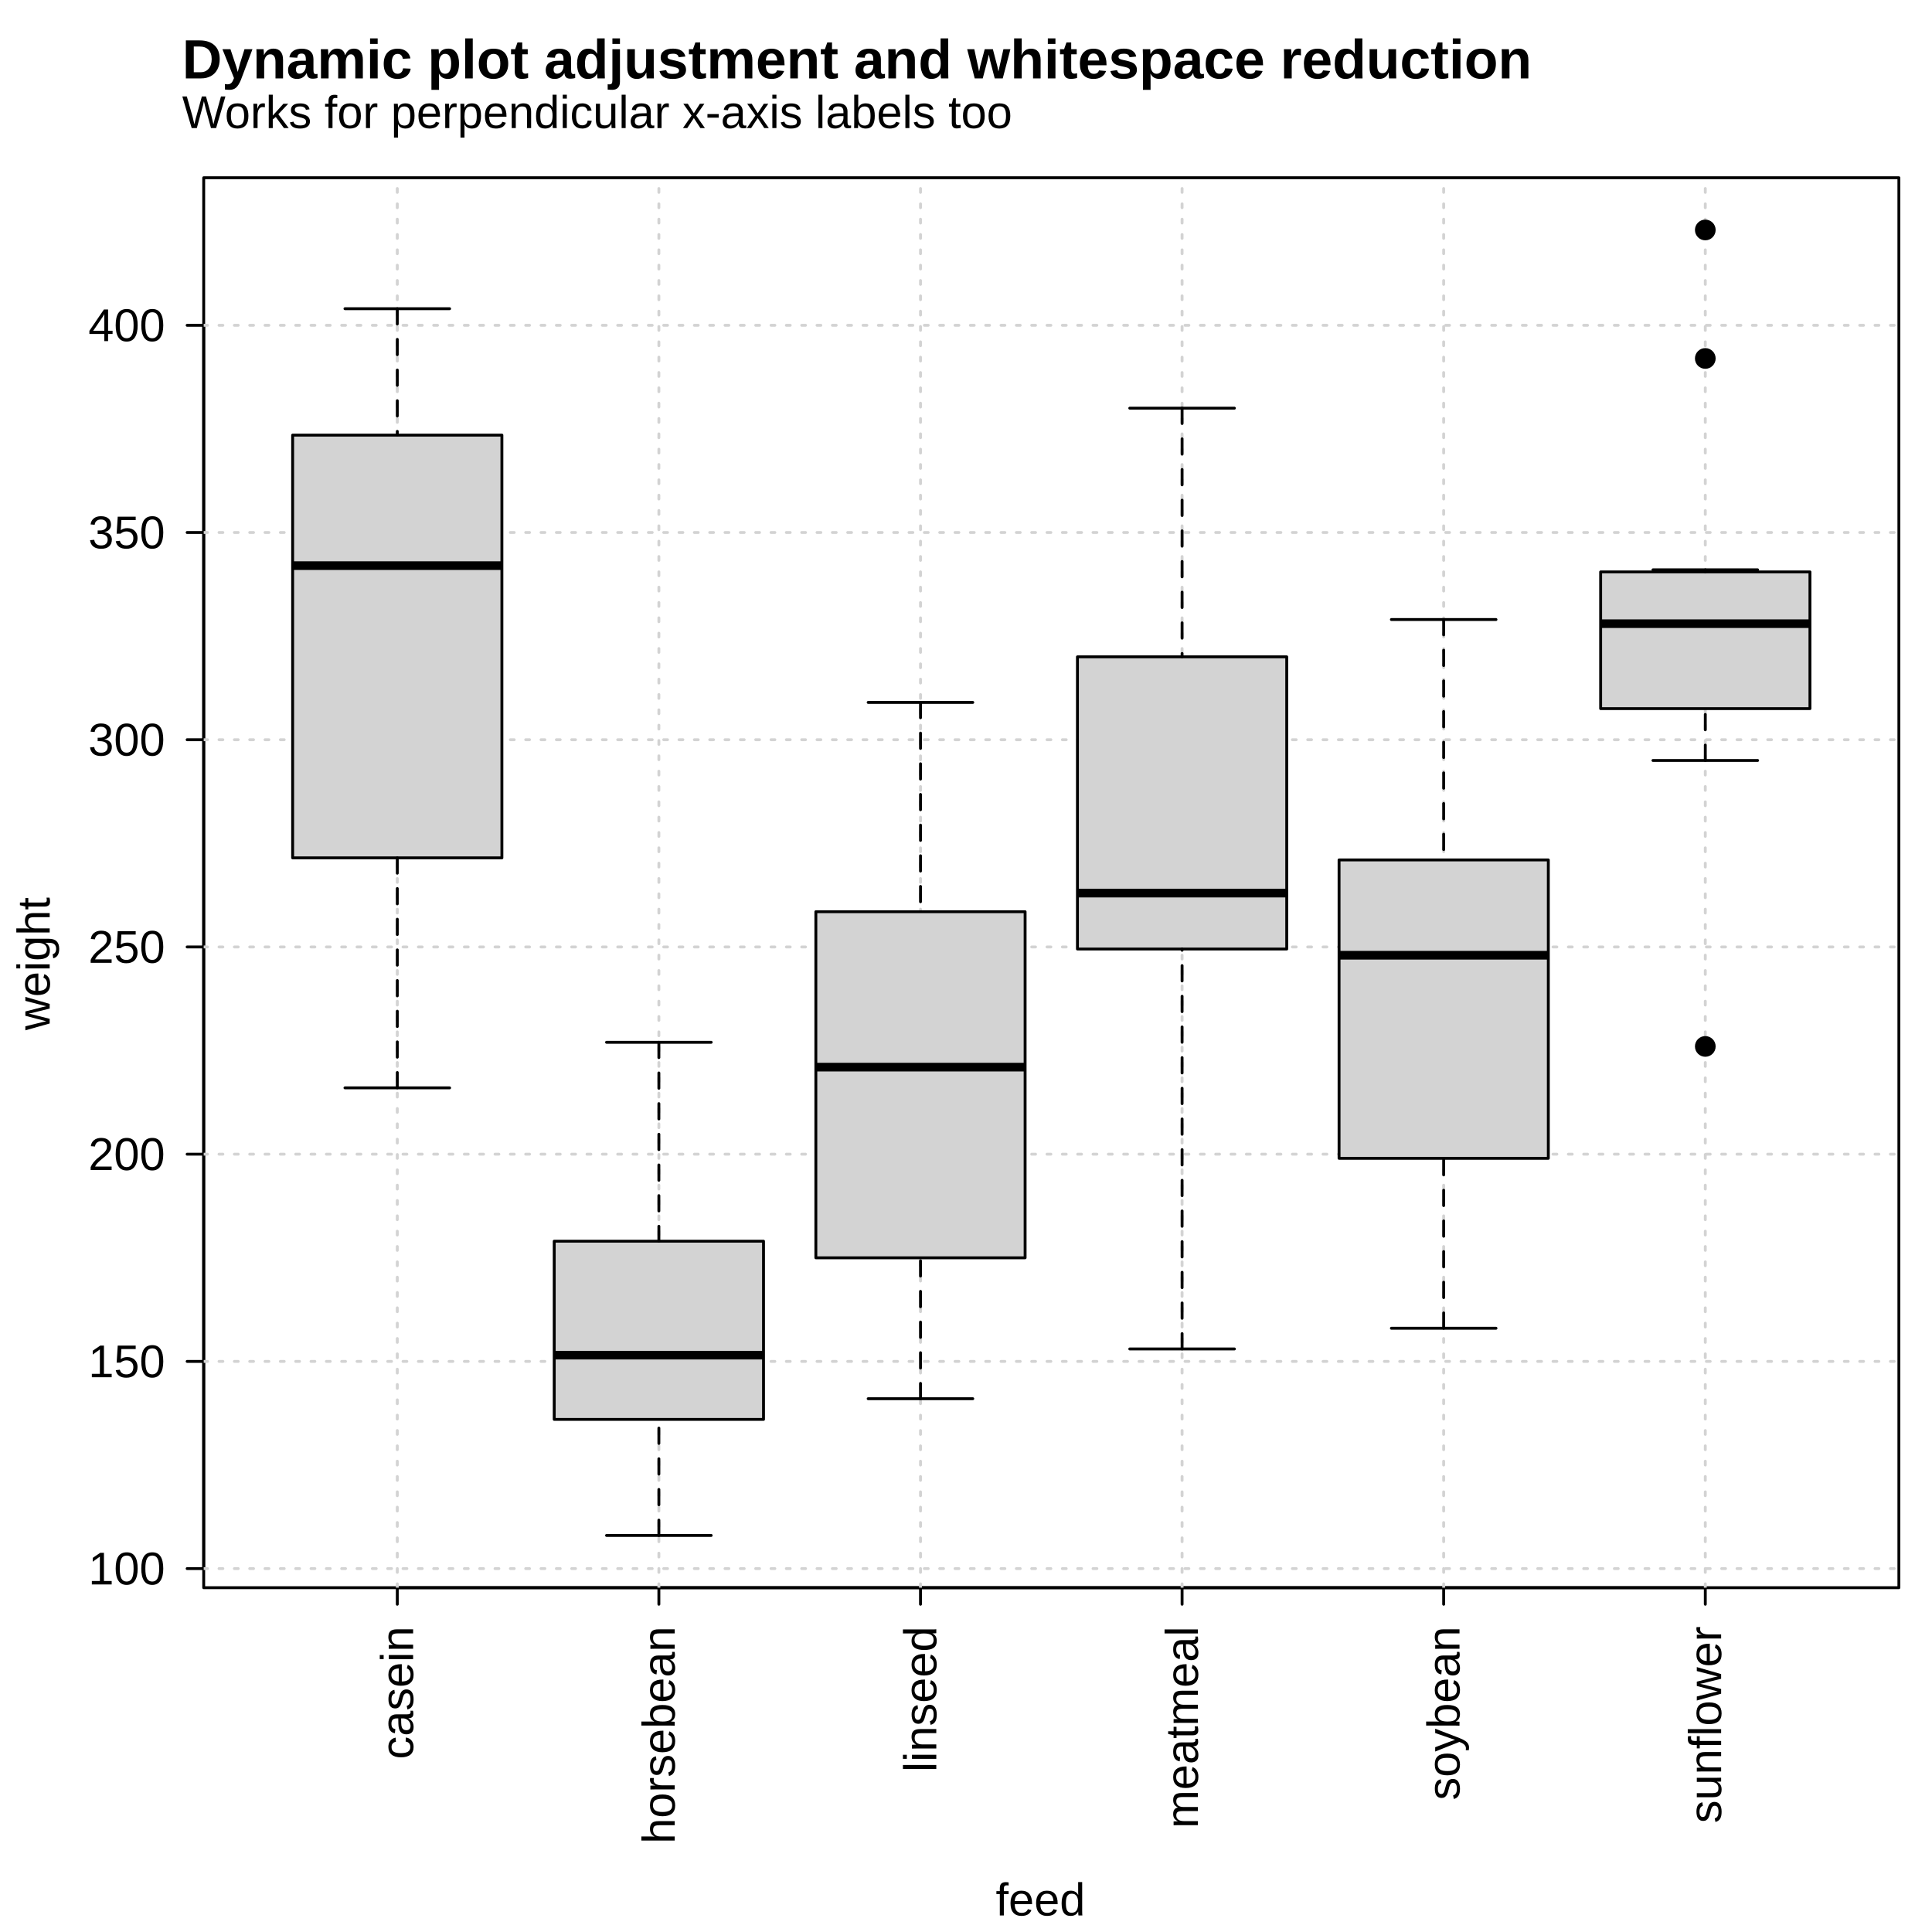
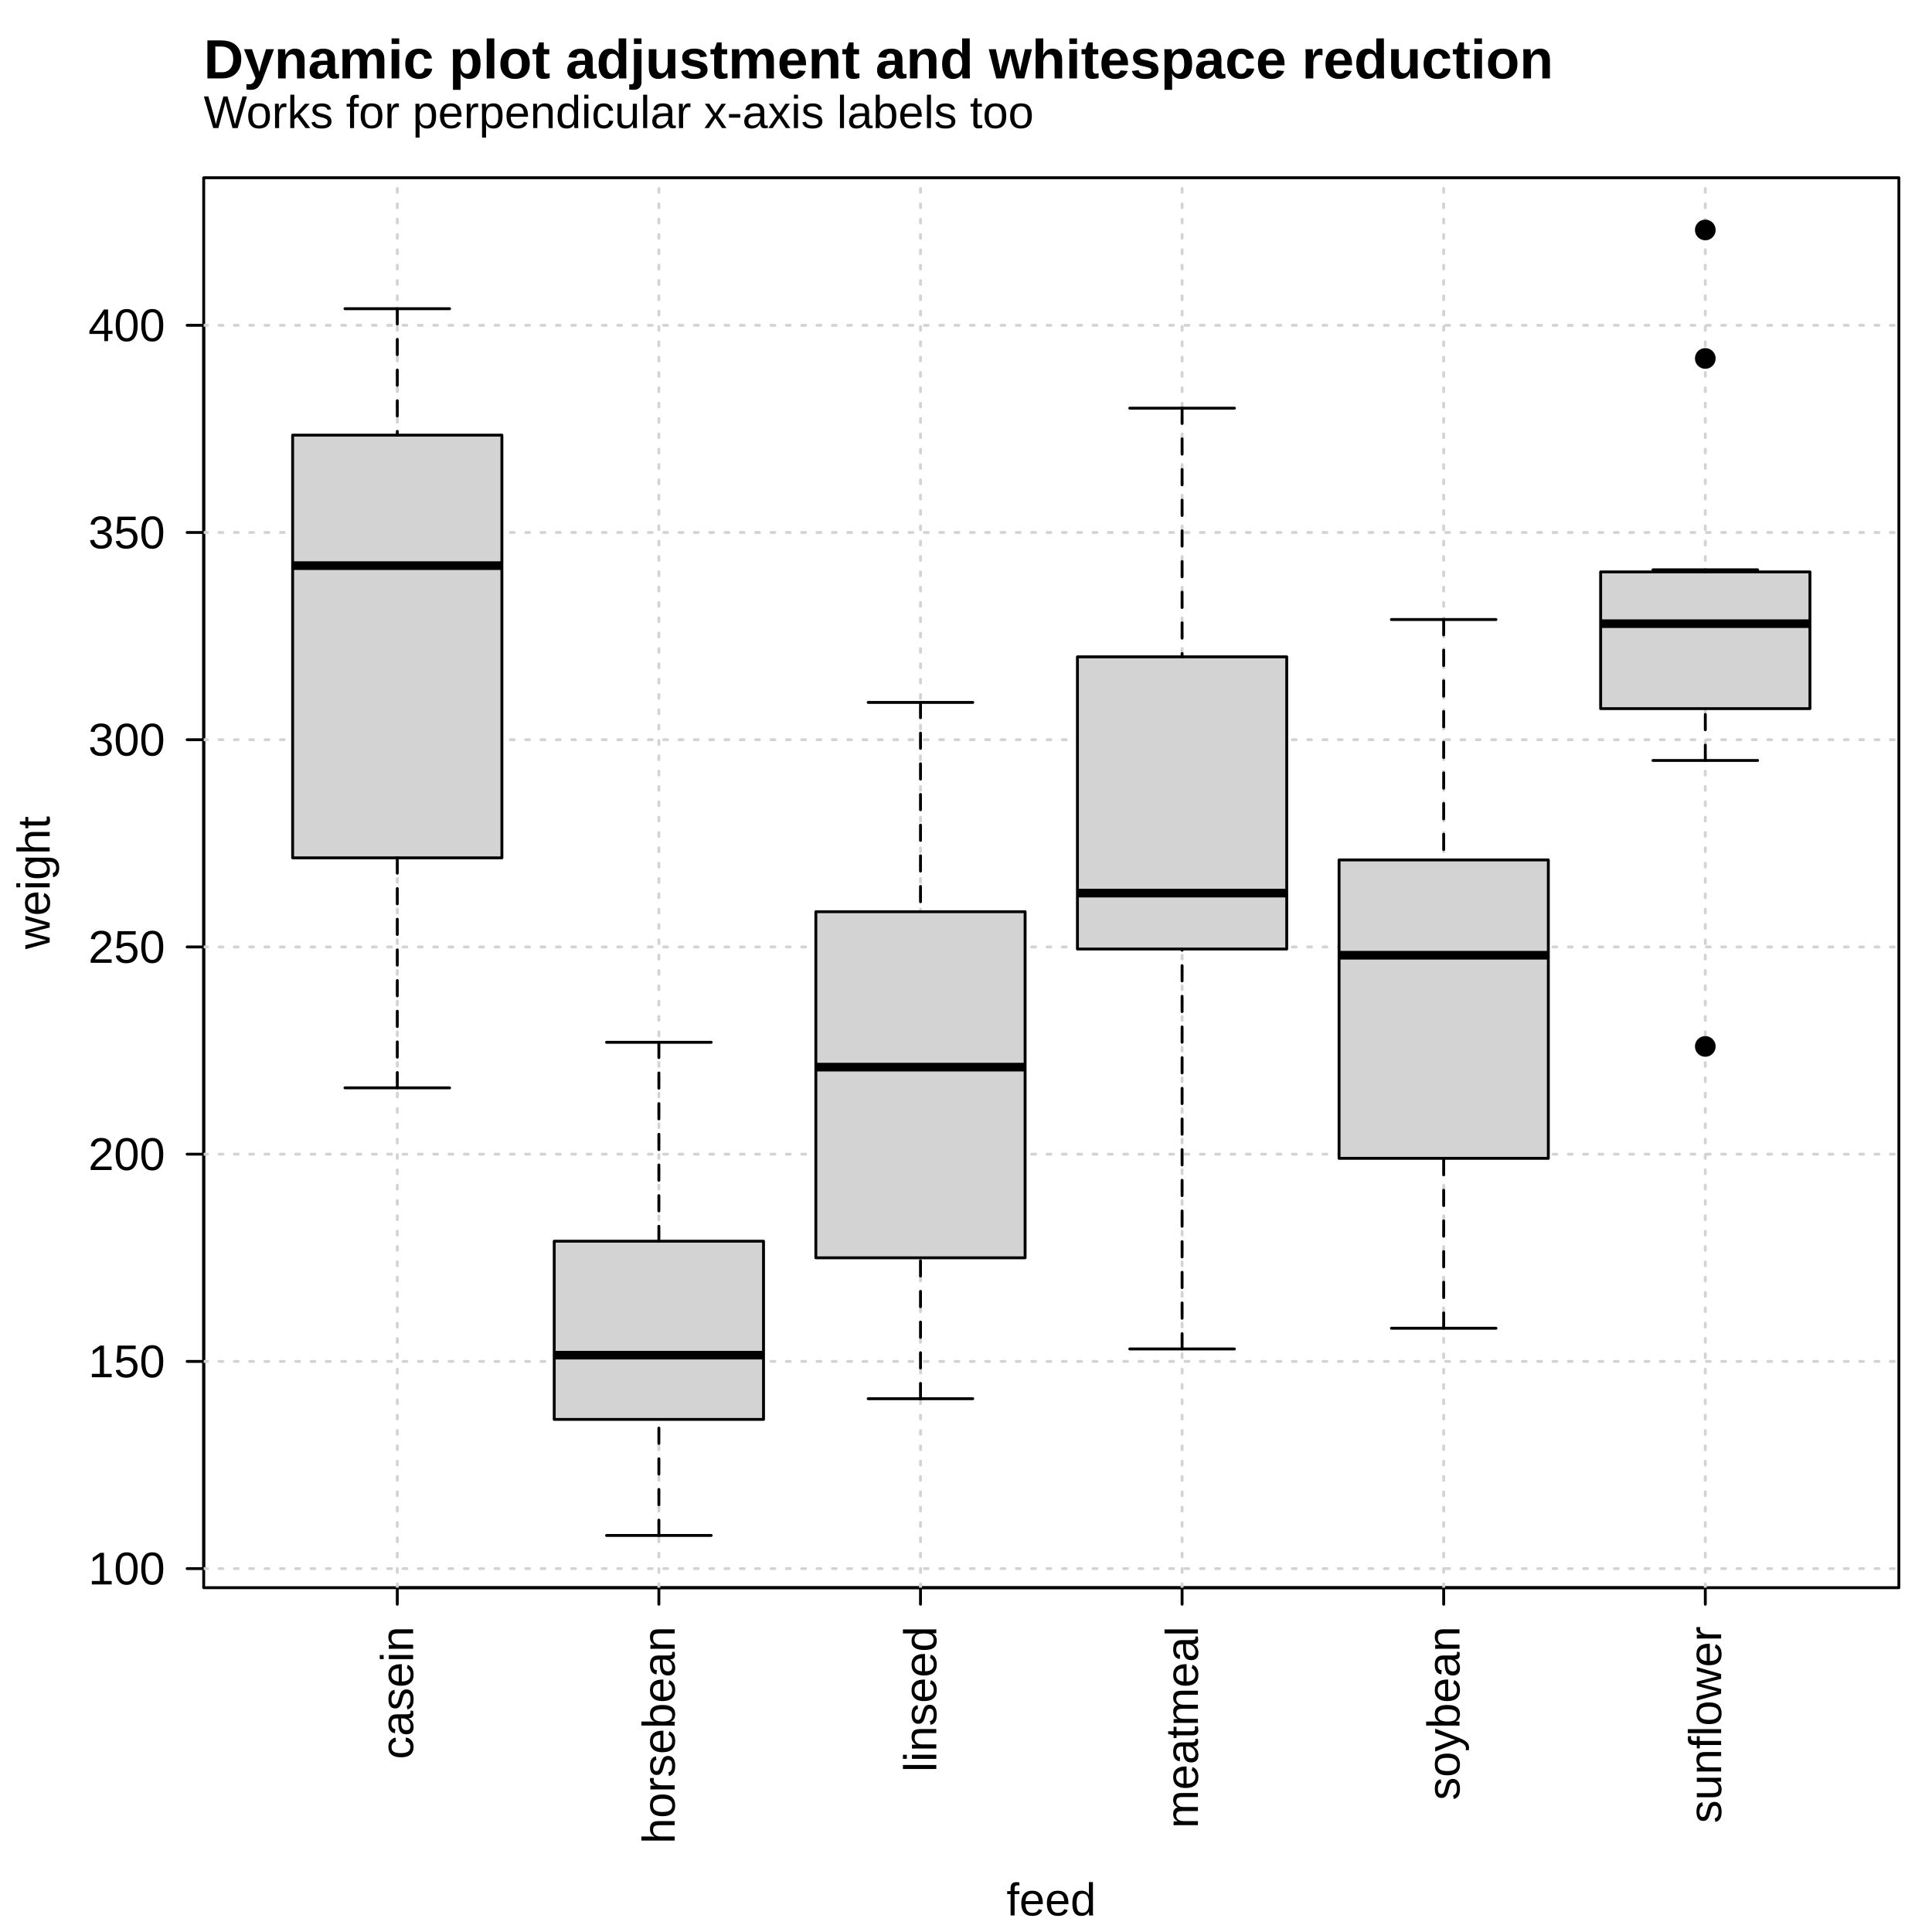
<svg xmlns="http://www.w3.org/2000/svg" width="504.00pt" height="504.00pt" viewBox="0 0 504.00 504.00">
  <g class="svglite">
    <defs>
      <style type="text/css">
    .svglite line, .svglite polyline, .svglite polygon, .svglite path, .svglite rect, .svglite circle {
      fill: none;
      stroke: #000000;
      stroke-linecap: round;
      stroke-linejoin: round;
      stroke-miterlimit: 10.00;
    }
    .svglite text {
      white-space: pre;
    }
    .svglite g.glyphgroup path {
      fill: inherit;
      stroke: none;
    }
  </style>
    </defs>
    <rect width="100%" height="100%" style="stroke: none; fill: #FFFFFF;" />
    <defs>
      <clipPath id="cpMC4wMHw1MDQuMDB8MC4wMHw1MDQuMDA=">
        <rect x="0.00" y="0.00" width="504.00" height="504.00" />
      </clipPath>
    </defs>
    <g clip-path="url(#cpMC4wMHw1MDQuMDB8MC4wMHw1MDQuMDA=)">
-       <text x="47.52" y="33.41" style="font-size: 12.00px; font-family: &quot;Liberation Sans&quot;;" textLength="216.52px" lengthAdjust="spacingAndGlyphs">Works for perpendicular x-axis labels too</text>
-       <text x="47.52" y="20.45" style="font-size: 14.40px; font-weight: bold; font-family: &quot;Liberation Sans&quot;;" textLength="351.91px" lengthAdjust="spacingAndGlyphs">Dynamic plot adjustment and whitespace reduction</text>
-       <text x="271.44" y="499.68" text-anchor="middle" style="font-size: 12.00px; font-family: &quot;Liberation Sans&quot;;" textLength="23.34px" lengthAdjust="spacingAndGlyphs">feed</text>
-       <text transform="translate(12.96,251.42) rotate(-90)" text-anchor="middle" style="font-size: 12.00px; font-family: &quot;Liberation Sans&quot;;" textLength="34.69px" lengthAdjust="spacingAndGlyphs">weight</text>
+       <text x="53.14" y="33.41" style="font-size: 12.00px; font-family: &quot;Liberation Sans&quot;;" textLength="216.52px" lengthAdjust="spacingAndGlyphs">Works for perpendicular x-axis labels too</text>
+       <text x="53.14" y="20.45" style="font-size: 14.40px; font-weight: bold; font-family: &quot;Liberation Sans&quot;;" textLength="351.91px" lengthAdjust="spacingAndGlyphs">Dynamic plot adjustment and whitespace reduction</text>
+       <text x="274.25" y="499.68" text-anchor="middle" style="font-size: 12.00px; font-family: &quot;Liberation Sans&quot;;" textLength="23.34px" lengthAdjust="spacingAndGlyphs">feed</text>
+       <text transform="translate(12.96,230.27) rotate(-90)" text-anchor="middle" style="font-size: 12.00px; font-family: &quot;Liberation Sans&quot;;" textLength="34.69px" lengthAdjust="spacingAndGlyphs">weight</text>
      <line x1="103.64" y1="414.18" x2="444.86" y2="414.18" style="stroke-width: 0.75;" />
      <line x1="103.64" y1="414.18" x2="103.64" y2="418.50" style="stroke-width: 0.75;" />
      <line x1="171.88" y1="414.18" x2="171.88" y2="418.50" style="stroke-width: 0.75;" />
      <line x1="240.13" y1="414.18" x2="240.13" y2="418.50" style="stroke-width: 0.75;" />
      <line x1="308.37" y1="414.18" x2="308.37" y2="418.50" style="stroke-width: 0.75;" />
      <line x1="376.61" y1="414.18" x2="376.61" y2="418.50" style="stroke-width: 0.75;" />
      <line x1="444.86" y1="414.18" x2="444.86" y2="418.50" style="stroke-width: 0.75;" />
      <text transform="translate(107.77,424.26) rotate(-90)" text-anchor="end" style="font-size: 12.00px; font-family: &quot;Liberation Sans&quot;;" textLength="34.69px" lengthAdjust="spacingAndGlyphs">casein</text>
      <text transform="translate(176.01,424.26) rotate(-90)" text-anchor="end" style="font-size: 12.00px; font-family: &quot;Liberation Sans&quot;;" textLength="56.70px" lengthAdjust="spacingAndGlyphs">horsebean</text>
      <text transform="translate(244.25,424.26) rotate(-90)" text-anchor="end" style="font-size: 12.00px; font-family: &quot;Liberation Sans&quot;;" textLength="38.03px" lengthAdjust="spacingAndGlyphs">linseed</text>
      <text transform="translate(312.50,424.26) rotate(-90)" text-anchor="end" style="font-size: 12.00px; font-family: &quot;Liberation Sans&quot;;" textLength="52.69px" lengthAdjust="spacingAndGlyphs">meatmeal</text>
      <text transform="translate(380.74,424.26) rotate(-90)" text-anchor="end" style="font-size: 12.00px; font-family: &quot;Liberation Sans&quot;;" textLength="45.36px" lengthAdjust="spacingAndGlyphs">soybean</text>
      <text transform="translate(448.99,424.26) rotate(-90)" text-anchor="end" style="font-size: 12.00px; font-family: &quot;Liberation Sans&quot;;" textLength="51.36px" lengthAdjust="spacingAndGlyphs">sunflower</text>
      <line x1="53.14" y1="409.20" x2="53.14" y2="84.86" style="stroke-width: 0.75;" />
      <line x1="53.14" y1="409.20" x2="48.82" y2="409.20" style="stroke-width: 0.75;" />
      <line x1="53.14" y1="355.15" x2="48.82" y2="355.15" style="stroke-width: 0.75;" />
      <line x1="53.14" y1="301.09" x2="48.82" y2="301.09" style="stroke-width: 0.75;" />
      <line x1="53.14" y1="247.03" x2="48.82" y2="247.03" style="stroke-width: 0.75;" />
      <line x1="53.14" y1="192.97" x2="48.82" y2="192.97" style="stroke-width: 0.75;" />
      <line x1="53.14" y1="138.91" x2="48.82" y2="138.91" style="stroke-width: 0.75;" />
      <line x1="53.14" y1="84.86" x2="48.82" y2="84.86" style="stroke-width: 0.75;" />
      <text x="43.06" y="413.33" text-anchor="end" style="font-size: 12.00px; font-family: &quot;Liberation Sans&quot;;" textLength="20.02px" lengthAdjust="spacingAndGlyphs">100</text>
      <text x="43.06" y="359.28" text-anchor="end" style="font-size: 12.00px; font-family: &quot;Liberation Sans&quot;;" textLength="20.02px" lengthAdjust="spacingAndGlyphs">150</text>
      <text x="43.06" y="305.22" text-anchor="end" style="font-size: 12.00px; font-family: &quot;Liberation Sans&quot;;" textLength="20.02px" lengthAdjust="spacingAndGlyphs">200</text>
      <text x="43.06" y="251.16" text-anchor="end" style="font-size: 12.00px; font-family: &quot;Liberation Sans&quot;;" textLength="20.02px" lengthAdjust="spacingAndGlyphs">250</text>
      <text x="43.06" y="197.10" text-anchor="end" style="font-size: 12.00px; font-family: &quot;Liberation Sans&quot;;" textLength="20.02px" lengthAdjust="spacingAndGlyphs">300</text>
      <text x="43.06" y="143.04" text-anchor="end" style="font-size: 12.00px; font-family: &quot;Liberation Sans&quot;;" textLength="20.02px" lengthAdjust="spacingAndGlyphs">350</text>
      <text x="43.06" y="88.99" text-anchor="end" style="font-size: 12.00px; font-family: &quot;Liberation Sans&quot;;" textLength="20.02px" lengthAdjust="spacingAndGlyphs">400</text>
      <polygon points="53.14,414.18 495.36,414.18 495.36,46.37 53.14,46.37 " style="stroke-width: 0.75;" />
    </g>
    <defs>
      <clipPath id="cpNTMuMTR8NDk1LjM2fDQ2LjM3fDQxNC4xOA==">
        <rect x="53.14" y="46.37" width="442.22" height="367.81" />
      </clipPath>
    </defs>
    <g clip-path="url(#cpNTMuMTR8NDk1LjM2fDQ2LjM3fDQxNC4xOA==)">
      <line x1="53.14" y1="409.20" x2="495.36" y2="409.20" style="stroke-width: 0.75; stroke: #D3D3D3; stroke-dasharray: 1.00,3.00;" />
      <line x1="53.14" y1="355.15" x2="495.36" y2="355.15" style="stroke-width: 0.75; stroke: #D3D3D3; stroke-dasharray: 1.00,3.00;" />
      <line x1="53.14" y1="301.09" x2="495.36" y2="301.09" style="stroke-width: 0.75; stroke: #D3D3D3; stroke-dasharray: 1.00,3.00;" />
      <line x1="53.14" y1="247.03" x2="495.36" y2="247.03" style="stroke-width: 0.75; stroke: #D3D3D3; stroke-dasharray: 1.00,3.00;" />
      <line x1="53.14" y1="192.97" x2="495.36" y2="192.97" style="stroke-width: 0.75; stroke: #D3D3D3; stroke-dasharray: 1.00,3.00;" />
      <line x1="53.14" y1="138.91" x2="495.36" y2="138.91" style="stroke-width: 0.75; stroke: #D3D3D3; stroke-dasharray: 1.00,3.00;" />
      <line x1="53.14" y1="84.86" x2="495.36" y2="84.86" style="stroke-width: 0.75; stroke: #D3D3D3; stroke-dasharray: 1.00,3.00;" />
      <line x1="103.64" y1="414.18" x2="103.64" y2="46.37" style="stroke-width: 0.75; stroke: #D3D3D3; stroke-dasharray: 1.00,3.00;" />
      <line x1="171.88" y1="414.18" x2="171.88" y2="46.37" style="stroke-width: 0.75; stroke: #D3D3D3; stroke-dasharray: 1.00,3.00;" />
      <line x1="240.13" y1="414.18" x2="240.13" y2="46.37" style="stroke-width: 0.75; stroke: #D3D3D3; stroke-dasharray: 1.00,3.00;" />
      <line x1="308.37" y1="414.18" x2="308.37" y2="46.37" style="stroke-width: 0.75; stroke: #D3D3D3; stroke-dasharray: 1.00,3.00;" />
      <line x1="376.61" y1="414.18" x2="376.61" y2="46.37" style="stroke-width: 0.75; stroke: #D3D3D3; stroke-dasharray: 1.00,3.00;" />
      <line x1="444.86" y1="414.18" x2="444.86" y2="46.37" style="stroke-width: 0.75; stroke: #D3D3D3; stroke-dasharray: 1.00,3.00;" />
      <polygon points="76.34,223.79 130.93,223.79 130.93,113.51 76.34,113.51 " style="stroke-width: 0.75; stroke: none; fill: #D3D3D3;" />
      <line x1="76.34" y1="147.56" x2="130.93" y2="147.56" style="stroke-width: 2.25; stroke-linecap: butt;" />
      <line x1="103.64" y1="283.79" x2="103.64" y2="223.79" style="stroke-width: 0.75; stroke-dasharray: 4.00,4.00;" />
      <line x1="103.64" y1="80.53" x2="103.64" y2="113.51" style="stroke-width: 0.75; stroke-dasharray: 4.00,4.00;" />
      <line x1="89.99" y1="283.79" x2="117.29" y2="283.79" style="stroke-width: 0.75;" />
      <line x1="89.99" y1="80.53" x2="117.29" y2="80.53" style="stroke-width: 0.75;" />
      <polygon points="76.34,223.79 130.93,223.79 130.93,113.51 76.34,113.51 " style="stroke-width: 0.75;" />
      <polygon points="144.58,370.28 199.18,370.28 199.18,323.79 144.58,323.79 " style="stroke-width: 0.75; stroke: none; fill: #D3D3D3;" />
      <line x1="144.58" y1="353.52" x2="199.18" y2="353.52" style="stroke-width: 2.25; stroke-linecap: butt;" />
      <line x1="171.88" y1="400.55" x2="171.88" y2="370.28" style="stroke-width: 0.75; stroke-dasharray: 4.00,4.00;" />
      <line x1="171.88" y1="271.90" x2="171.88" y2="323.79" style="stroke-width: 0.75; stroke-dasharray: 4.00,4.00;" />
      <line x1="158.23" y1="400.55" x2="185.53" y2="400.55" style="stroke-width: 0.75;" />
      <line x1="158.23" y1="271.90" x2="185.53" y2="271.90" style="stroke-width: 0.75;" />
      <polygon points="144.58,370.28 199.18,370.28 199.18,323.79 144.58,323.79 " style="stroke-width: 0.75;" />
      <polygon points="212.83,328.12 267.42,328.12 267.42,237.84 212.83,237.84 " style="stroke-width: 0.75; stroke: none; fill: #D3D3D3;" />
      <line x1="212.83" y1="278.38" x2="267.42" y2="278.38" style="stroke-width: 2.25; stroke-linecap: butt;" />
      <line x1="240.13" y1="364.88" x2="240.13" y2="328.12" style="stroke-width: 0.75; stroke-dasharray: 4.00,4.00;" />
      <line x1="240.13" y1="183.24" x2="240.13" y2="237.84" style="stroke-width: 0.75; stroke-dasharray: 4.00,4.00;" />
      <line x1="226.48" y1="364.88" x2="253.77" y2="364.88" style="stroke-width: 0.75;" />
      <line x1="226.48" y1="183.24" x2="253.77" y2="183.24" style="stroke-width: 0.75;" />
      <polygon points="212.83,328.12 267.42,328.12 267.42,237.84 212.83,237.84 " style="stroke-width: 0.75;" />
      <polygon points="281.07,247.57 335.67,247.57 335.67,171.35 281.07,171.35 " style="stroke-width: 0.75; stroke: none; fill: #D3D3D3;" />
      <line x1="281.07" y1="232.98" x2="335.67" y2="232.98" style="stroke-width: 2.25; stroke-linecap: butt;" />
      <line x1="308.37" y1="351.90" x2="308.37" y2="247.57" style="stroke-width: 0.75; stroke-dasharray: 4.00,4.00;" />
      <line x1="308.37" y1="106.48" x2="308.37" y2="171.35" style="stroke-width: 0.75; stroke-dasharray: 4.00,4.00;" />
      <line x1="294.72" y1="351.90" x2="322.02" y2="351.90" style="stroke-width: 0.75;" />
      <line x1="294.72" y1="106.48" x2="322.02" y2="106.48" style="stroke-width: 0.75;" />
      <polygon points="281.07,247.57 335.67,247.57 335.67,171.35 281.07,171.35 " style="stroke-width: 0.75;" />
      <polygon points="349.32,302.17 403.91,302.17 403.91,224.33 349.32,224.33 " style="stroke-width: 0.75; stroke: none; fill: #D3D3D3;" />
      <line x1="349.32" y1="249.19" x2="403.91" y2="249.19" style="stroke-width: 2.25; stroke-linecap: butt;" />
      <line x1="376.61" y1="346.50" x2="376.61" y2="302.17" style="stroke-width: 0.75; stroke-dasharray: 4.00,4.00;" />
      <line x1="376.61" y1="161.62" x2="376.61" y2="224.33" style="stroke-width: 0.75; stroke-dasharray: 4.00,4.00;" />
      <line x1="362.97" y1="346.50" x2="390.26" y2="346.50" style="stroke-width: 0.75;" />
      <line x1="362.97" y1="161.62" x2="390.26" y2="161.62" style="stroke-width: 0.75;" />
      <polygon points="349.32,302.17 403.91,302.17 403.91,224.33 349.32,224.33 " style="stroke-width: 0.75;" />
      <polygon points="417.56,184.86 472.16,184.86 472.16,149.19 417.56,149.19 " style="stroke-width: 0.75; stroke: none; fill: #D3D3D3;" />
      <line x1="417.56" y1="162.70" x2="472.16" y2="162.70" style="stroke-width: 2.25; stroke-linecap: butt;" />
      <line x1="444.86" y1="198.38" x2="444.86" y2="184.86" style="stroke-width: 0.75; stroke-dasharray: 4.00,4.00;" />
      <line x1="444.86" y1="148.65" x2="444.86" y2="149.19" style="stroke-width: 0.75; stroke-dasharray: 4.00,4.00;" />
      <line x1="431.21" y1="198.38" x2="458.51" y2="198.38" style="stroke-width: 0.75;" />
      <line x1="431.21" y1="148.65" x2="458.51" y2="148.65" style="stroke-width: 0.75;" />
      <polygon points="417.56,184.86 472.16,184.86 472.16,149.19 417.56,149.19 " style="stroke-width: 0.75;" />
      <circle cx="444.86" cy="59.99" r="2.70" style="stroke-width: 0.75; stroke: none; fill: #000000;" />
      <circle cx="444.86" cy="93.51" r="2.70" style="stroke-width: 0.75; stroke: none; fill: #000000;" />
      <circle cx="444.86" cy="272.98" r="2.70" style="stroke-width: 0.75; stroke: none; fill: #000000;" />
    </g>
  </g>
</svg>
